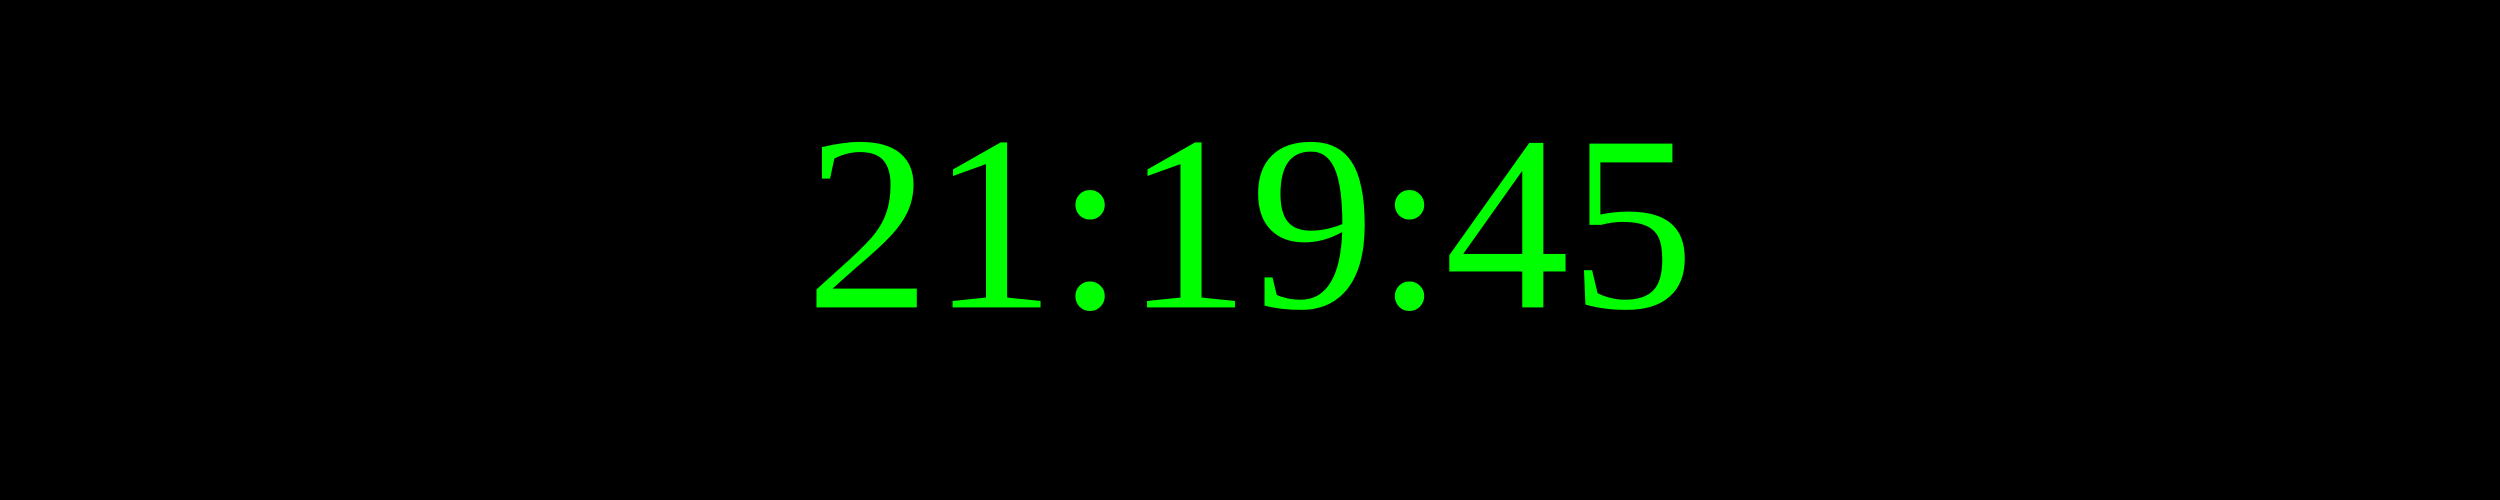
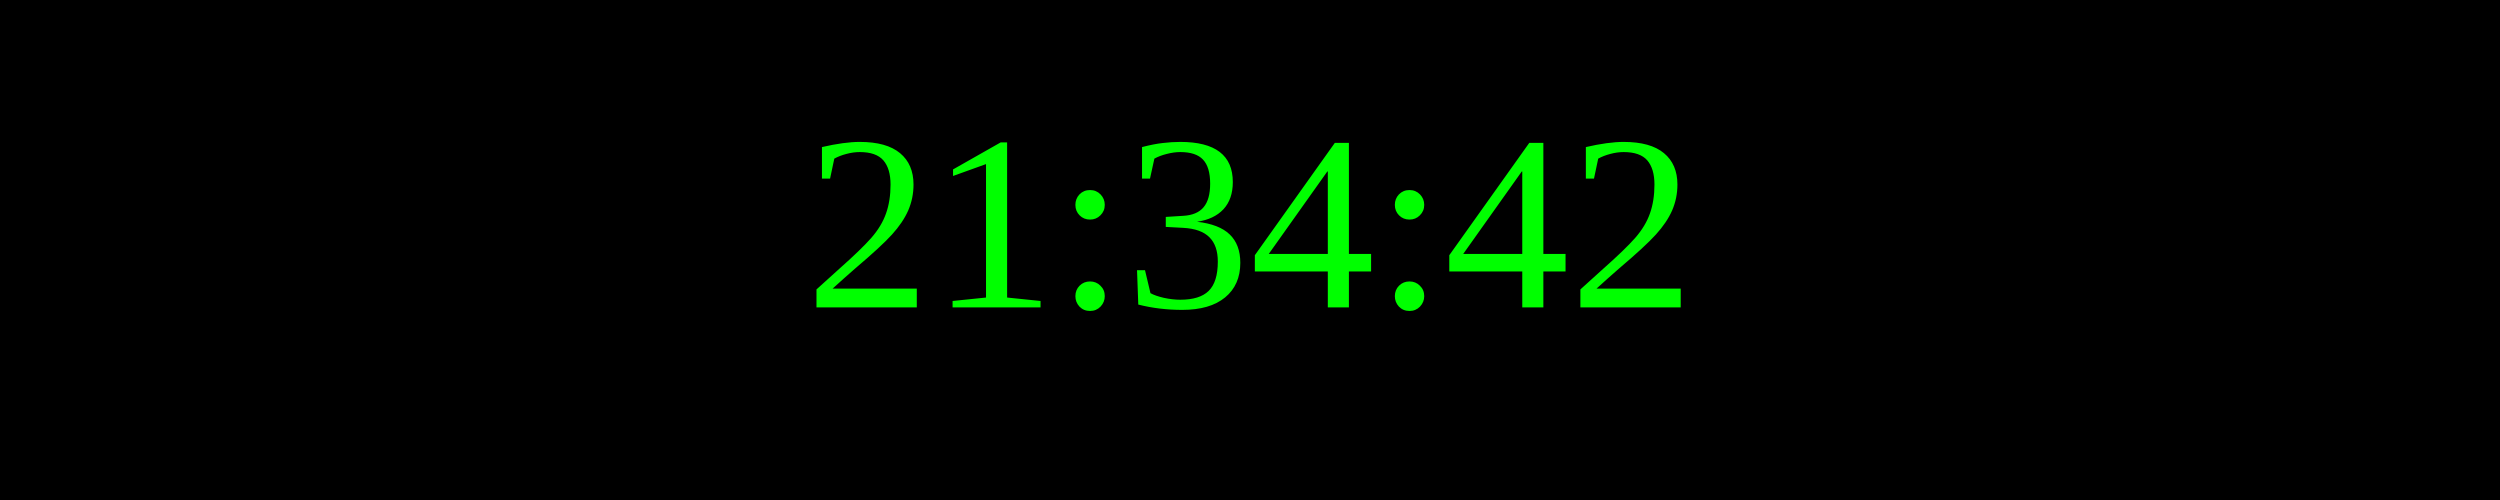
<svg xmlns="http://www.w3.org/2000/svg" width="250" height="50">
  <rect width="100%" height="100%" fill="black" />
  <text x="50%" y="50%" font-size="25" fill="lime" text-anchor="middle" dominant-baseline="middle">
- 21:19:45
+ 21:34:42
</text>
</svg>
